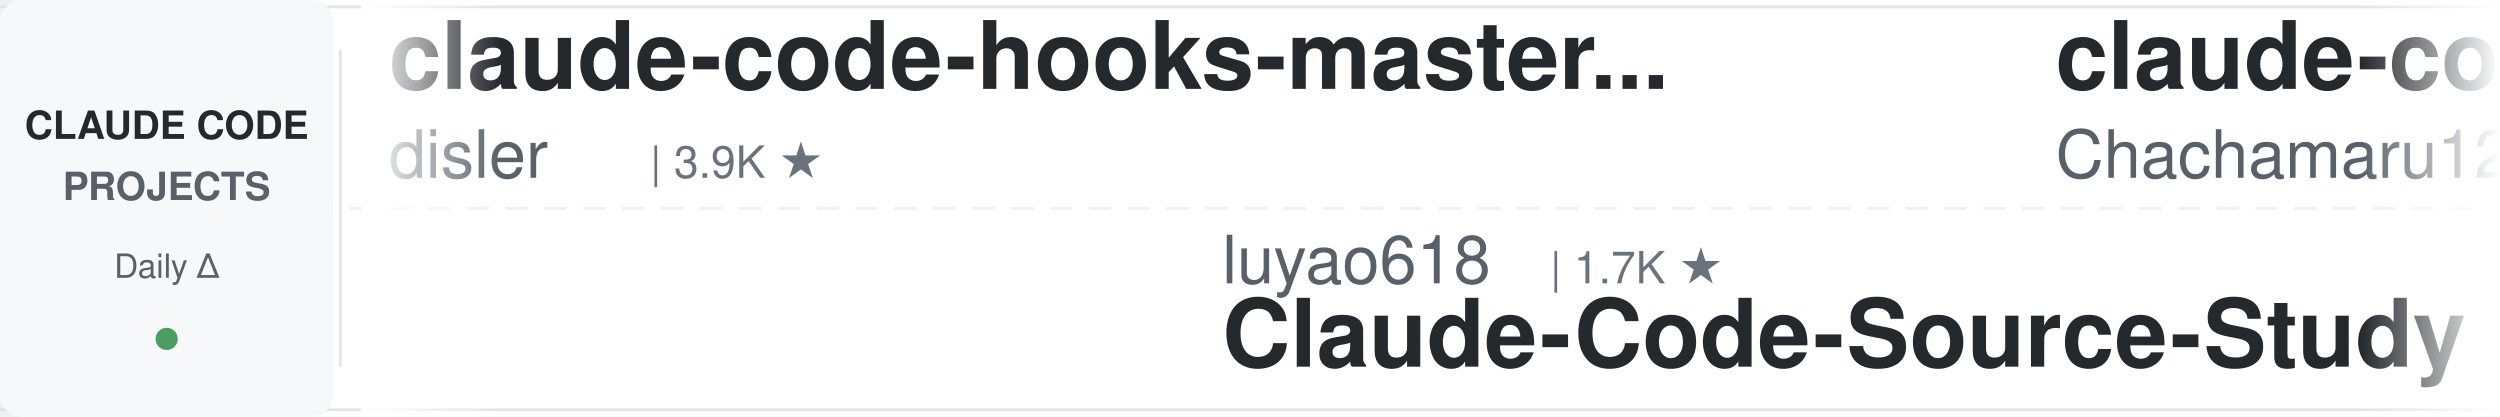
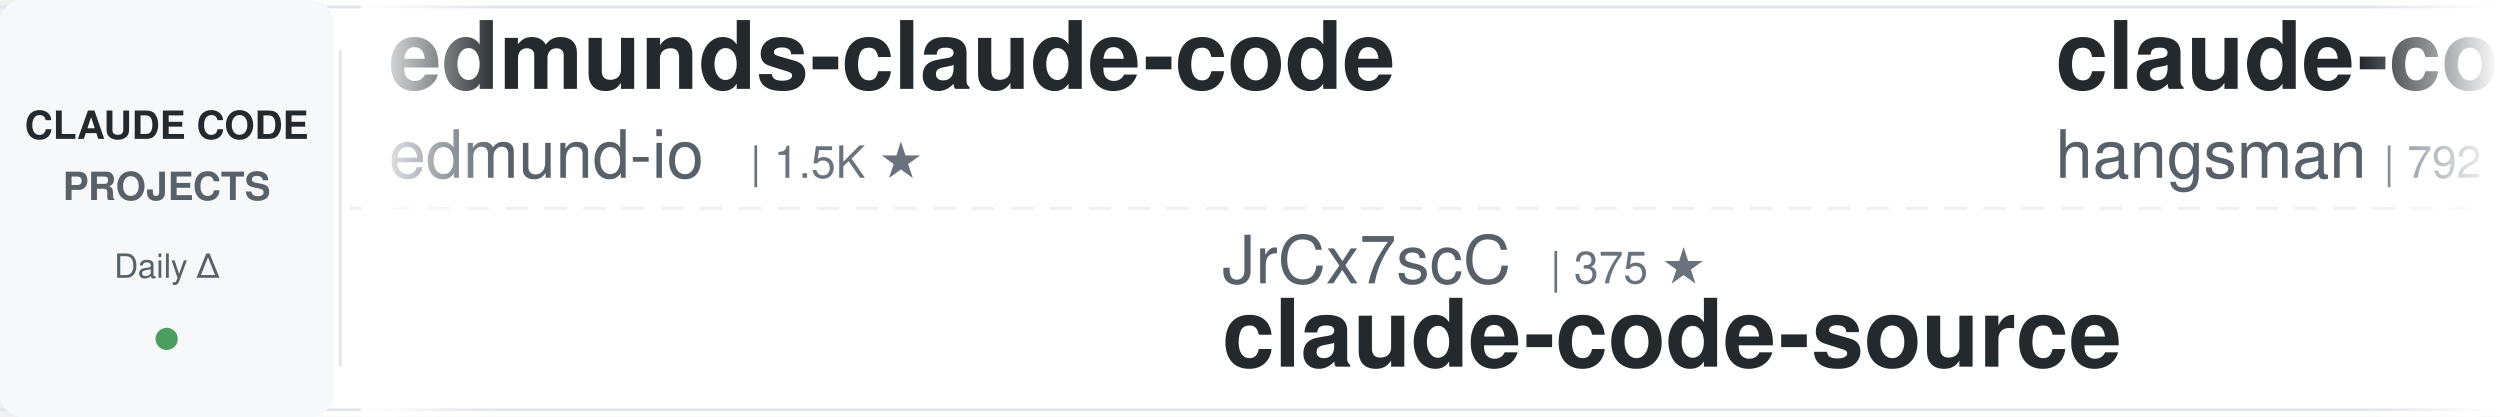
<svg xmlns="http://www.w3.org/2000/svg" width="900" height="150">
  <defs>
    <linearGradient id="awesomeLeftFade" x1="0%" y1="0%" x2="100%" y2="0%">
      <stop offset="0%" style="stop-color:#ffffff;stop-opacity:1" />
      <stop offset="100%" style="stop-color:#ffffff;stop-opacity:0" />
    </linearGradient>
    <linearGradient id="awesomeRightFade" x1="0%" y1="0%" x2="100%" y2="0%">
      <stop offset="0%" style="stop-color:#ffffff;stop-opacity:0" />
      <stop offset="100%" style="stop-color:#ffffff;stop-opacity:1" />
    </linearGradient>
  </defs>
  <rect width="900" height="150" fill="#ffffff" rx="8" />
  <rect x="0" y="2" width="900" height="1" fill="#e1e4e8" />
  <rect x="0" y="147" width="900" height="1" fill="#e1e4e8" />
  <line x1="0" y1="75" x2="900" y2="75" stroke="#e1e4e8" stroke-width="1" stroke-dasharray="8 6" opacity="0.6" />
  <rect x="0" y="0" width="120" height="150" fill="#f6f8fa" rx="8" />
  <text x="60" y="50" font-family="-apple-system, BlinkMacSystemFont, 'Segoe UI', Helvetica, Arial, sans-serif" font-size="14" font-weight="600" fill="#24292e" text-anchor="middle">CLAUDE CODE</text>
  <text x="60" y="72" font-family="-apple-system, BlinkMacSystemFont, 'Segoe UI', Helvetica, Arial, sans-serif" font-size="14" font-weight="600" fill="#586069" text-anchor="middle">PROJECTS</text>
  <text x="60" y="100" font-family="-apple-system, BlinkMacSystemFont, 'Segoe UI', Helvetica, Arial, sans-serif" font-size="12" font-weight="500" fill="#586069" text-anchor="middle">Daily Δ</text>
  <circle cx="60" cy="122" r="4" fill="#22863a" opacity="0.8" />
  <rect x="122" y="18" width="1" height="114" fill="#e1e4e8" />
  <clipPath id="awesomeTickerClip">
    <rect x="130" y="0" width="770" height="150" />
  </clipPath>
  <g clip-path="url(#awesomeTickerClip)">
    <g id="awesomeTickerItems">
      <animateTransform attributeName="transform" attributeType="XML" type="translate" from="0 0" to="-3000 0" dur="54s" repeatCount="indefinite" />
      <g transform="translate(0, 0)">
-         <text x="140" y="32" font-family="-apple-system, BlinkMacSystemFont, 'Segoe UI', Helvetica, Arial, sans-serif" font-size="34" font-weight="600" fill="#24292e">claude-code-hooks-master...</text>
-         <text x="140" y="64" font-family="-apple-system, BlinkMacSystemFont, 'Segoe UI', Helvetica, Arial, sans-serif" font-size="24" font-weight="400" fill="#586069">disler</text>
-         <text x="234" y="64" font-family="-apple-system, BlinkMacSystemFont, 'Segoe UI', Helvetica, Arial, sans-serif" font-size="16" font-weight="500" fill="#6a737d">| 3.9K ★</text>
+         <text x="140" y="32" font-family="-apple-system, BlinkMacSystemFont, 'Segoe UI', Helvetica, Arial, sans-serif" font-size="34" font-weight="600" fill="#24292e">edmunds-claude-code</text>
+         <text x="140" y="64" font-family="-apple-system, BlinkMacSystemFont, 'Segoe UI', Helvetica, Arial, sans-serif" font-size="24" font-weight="400" fill="#586069">edmund-io</text>
+         <text x="270" y="64" font-family="-apple-system, BlinkMacSystemFont, 'Segoe UI', Helvetica, Arial, sans-serif" font-size="16" font-weight="500" fill="#6a737d">| 1.5K ★</text>
      </g>
      <g transform="translate(300, 0)">
-         <text x="140" y="102" font-family="-apple-system, BlinkMacSystemFont, 'Segoe UI', Helvetica, Arial, sans-serif" font-size="24" font-weight="400" fill="#586069">luyao618</text>
-         <text x="258" y="102" font-family="-apple-system, BlinkMacSystemFont, 'Segoe UI', Helvetica, Arial, sans-serif" font-size="16" font-weight="500" fill="#6a737d">| 1.7K ★</text>
-         <text x="140" y="132" font-family="-apple-system, BlinkMacSystemFont, 'Segoe UI', Helvetica, Arial, sans-serif" font-size="34" font-weight="600" fill="#24292e">Claude-Code-Source-Study</text>
+         <text x="140" y="102" font-family="-apple-system, BlinkMacSystemFont, 'Segoe UI', Helvetica, Arial, sans-serif" font-size="24" font-weight="400" fill="#586069">JrCx7scC</text>
+         <text x="258" y="102" font-family="-apple-system, BlinkMacSystemFont, 'Segoe UI', Helvetica, Arial, sans-serif" font-size="16" font-weight="500" fill="#6a737d">| 375 ★</text>
+         <text x="140" y="132" font-family="-apple-system, BlinkMacSystemFont, 'Segoe UI', Helvetica, Arial, sans-serif" font-size="34" font-weight="600" fill="#24292e">claude-code-source</text>
      </g>
      <g transform="translate(600, 0)">
-         <text x="140" y="32" font-family="-apple-system, BlinkMacSystemFont, 'Segoe UI', Helvetica, Arial, sans-serif" font-size="34" font-weight="600" fill="#24292e">claude-code-harness</text>
-         <text x="140" y="64" font-family="-apple-system, BlinkMacSystemFont, 'Segoe UI', Helvetica, Arial, sans-serif" font-size="24" font-weight="400" fill="#586069">Chachamaru127</text>
-         <text x="318" y="64" font-family="-apple-system, BlinkMacSystemFont, 'Segoe UI', Helvetica, Arial, sans-serif" font-size="16" font-weight="500" fill="#6a737d">| 3.1K ★</text>
-         <text x="395" y="64" font-family="-apple-system, BlinkMacSystemFont, 'Segoe UI', Helvetica, Arial, sans-serif" font-size="16" font-weight="500" fill="#22863a"> +1</text>
+         <text x="140" y="32" font-family="-apple-system, BlinkMacSystemFont, 'Segoe UI', Helvetica, Arial, sans-serif" font-size="34" font-weight="600" fill="#24292e">claude-code-source</text>
+         <text x="140" y="64" font-family="-apple-system, BlinkMacSystemFont, 'Segoe UI', Helvetica, Arial, sans-serif" font-size="24" font-weight="400" fill="#586069">hangsman</text>
+         <text x="258" y="64" font-family="-apple-system, BlinkMacSystemFont, 'Segoe UI', Helvetica, Arial, sans-serif" font-size="16" font-weight="500" fill="#6a737d">| 792 ★</text>
      </g>
      <g transform="translate(900, 0)">
-         <text x="140" y="102" font-family="-apple-system, BlinkMacSystemFont, 'Segoe UI', Helvetica, Arial, sans-serif" font-size="24" font-weight="400" fill="#586069">anthropics</text>
-         <text x="282" y="102" font-family="-apple-system, BlinkMacSystemFont, 'Segoe UI', Helvetica, Arial, sans-serif" font-size="16" font-weight="500" fill="#6a737d">| 6.2K ★</text>
-         <text x="140" y="132" font-family="-apple-system, BlinkMacSystemFont, 'Segoe UI', Helvetica, Arial, sans-serif" font-size="34" font-weight="600" fill="#24292e">claude-code-security-rev...</text>
+         <text x="140" y="102" font-family="-apple-system, BlinkMacSystemFont, 'Segoe UI', Helvetica, Arial, sans-serif" font-size="24" font-weight="400" fill="#586069">huangjia2019</text>
+         <text x="306" y="102" font-family="-apple-system, BlinkMacSystemFont, 'Segoe UI', Helvetica, Arial, sans-serif" font-size="16" font-weight="500" fill="#6a737d">| 1.1K ★</text>
+         <text x="383" y="102" font-family="-apple-system, BlinkMacSystemFont, 'Segoe UI', Helvetica, Arial, sans-serif" font-size="16" font-weight="500" fill="#22863a"> +1</text>
+         <text x="140" y="132" font-family="-apple-system, BlinkMacSystemFont, 'Segoe UI', Helvetica, Arial, sans-serif" font-size="34" font-weight="600" fill="#24292e">claude-code-engineering</text>
      </g>
      <g transform="translate(1200, 0)">
-         <text x="140" y="32" font-family="-apple-system, BlinkMacSystemFont, 'Segoe UI', Helvetica, Arial, sans-serif" font-size="34" font-weight="600" fill="#24292e">Claude-Code-Game-Studios</text>
-         <text x="140" y="64" font-family="-apple-system, BlinkMacSystemFont, 'Segoe UI', Helvetica, Arial, sans-serif" font-size="24" font-weight="400" fill="#586069">Donchitos</text>
-         <text x="270" y="64" font-family="-apple-system, BlinkMacSystemFont, 'Segoe UI', Helvetica, Arial, sans-serif" font-size="16" font-weight="500" fill="#6a737d">| 24.8K ★</text>
-         <text x="356" y="64" font-family="-apple-system, BlinkMacSystemFont, 'Segoe UI', Helvetica, Arial, sans-serif" font-size="16" font-weight="500" fill="#22863a"> +9</text>
+         <text x="140" y="32" font-family="-apple-system, BlinkMacSystemFont, 'Segoe UI', Helvetica, Arial, sans-serif" font-size="34" font-weight="600" fill="#24292e">claude-code-templates</text>
+         <text x="140" y="64" font-family="-apple-system, BlinkMacSystemFont, 'Segoe UI', Helvetica, Arial, sans-serif" font-size="24" font-weight="400" fill="#586069">davila7</text>
+         <text x="246" y="64" font-family="-apple-system, BlinkMacSystemFont, 'Segoe UI', Helvetica, Arial, sans-serif" font-size="16" font-weight="500" fill="#6a737d">| 30.5K ★</text>
+         <text x="332" y="64" font-family="-apple-system, BlinkMacSystemFont, 'Segoe UI', Helvetica, Arial, sans-serif" font-size="16" font-weight="500" fill="#22863a"> +4</text>
      </g>
      <g transform="translate(1500, 0)">
+         <text x="140" y="102" font-family="-apple-system, BlinkMacSystemFont, 'Segoe UI', Helvetica, Arial, sans-serif" font-size="24" font-weight="400" fill="#586069">https-deeplearning-ai</text>
+         <text x="414" y="102" font-family="-apple-system, BlinkMacSystemFont, 'Segoe UI', Helvetica, Arial, sans-serif" font-size="16" font-weight="500" fill="#6a737d">| 545 ★</text>
+         <text x="140" y="132" font-family="-apple-system, BlinkMacSystemFont, 'Segoe UI', Helvetica, Arial, sans-serif" font-size="34" font-weight="600" fill="#24292e">sc-claude-code-files</text>
+       </g>
+       <g transform="translate(1800, 0)">
+         <text x="140" y="32" font-family="-apple-system, BlinkMacSystemFont, 'Segoe UI', Helvetica, Arial, sans-serif" font-size="34" font-weight="600" fill="#24292e">claude-code-video-toolki...</text>
+         <text x="140" y="64" font-family="-apple-system, BlinkMacSystemFont, 'Segoe UI', Helvetica, Arial, sans-serif" font-size="24" font-weight="400" fill="#586069">digitalsamba</text>
+         <text x="306" y="64" font-family="-apple-system, BlinkMacSystemFont, 'Segoe UI', Helvetica, Arial, sans-serif" font-size="16" font-weight="500" fill="#6a737d">| 2.0K ★</text>
+         <text x="383" y="64" font-family="-apple-system, BlinkMacSystemFont, 'Segoe UI', Helvetica, Arial, sans-serif" font-size="16" font-weight="500" fill="#22863a"> +1</text>
+       </g>
+       <g transform="translate(2100, 0)">
        <text x="140" y="102" font-family="-apple-system, BlinkMacSystemFont, 'Segoe UI', Helvetica, Arial, sans-serif" font-size="24" font-weight="400" fill="#586069">anthropics</text>
        <text x="282" y="102" font-family="-apple-system, BlinkMacSystemFont, 'Segoe UI', Helvetica, Arial, sans-serif" font-size="16" font-weight="500" fill="#6a737d">| 8.8K ★</text>
-         <text x="359" y="102" font-family="-apple-system, BlinkMacSystemFont, 'Segoe UI', Helvetica, Arial, sans-serif" font-size="16" font-weight="500" fill="#22863a"> +4</text>
+         <text x="359" y="102" font-family="-apple-system, BlinkMacSystemFont, 'Segoe UI', Helvetica, Arial, sans-serif" font-size="16" font-weight="500" fill="#22863a"> +1</text>
        <text x="140" y="132" font-family="-apple-system, BlinkMacSystemFont, 'Segoe UI', Helvetica, Arial, sans-serif" font-size="34" font-weight="600" fill="#24292e">claude-code-action</text>
      </g>
-       <g transform="translate(1800, 0)">
-         <text x="140" y="32" font-family="-apple-system, BlinkMacSystemFont, 'Segoe UI', Helvetica, Arial, sans-serif" font-size="34" font-weight="600" fill="#24292e">claude-code-workflows</text>
-         <text x="140" y="64" font-family="-apple-system, BlinkMacSystemFont, 'Segoe UI', Helvetica, Arial, sans-serif" font-size="24" font-weight="400" fill="#586069">OneRedOak</text>
-         <text x="270" y="64" font-family="-apple-system, BlinkMacSystemFont, 'Segoe UI', Helvetica, Arial, sans-serif" font-size="16" font-weight="500" fill="#6a737d">| 3.9K ★</text>
-       </g>
-       <g transform="translate(2100, 0)">
-         <text x="140" y="102" font-family="-apple-system, BlinkMacSystemFont, 'Segoe UI', Helvetica, Arial, sans-serif" font-size="24" font-weight="400" fill="#586069">Alishahryar1</text>
-         <text x="306" y="102" font-family="-apple-system, BlinkMacSystemFont, 'Segoe UI', Helvetica, Arial, sans-serif" font-size="16" font-weight="500" fill="#6a737d">| 52.9K ★</text>
-         <text x="392" y="102" font-family="-apple-system, BlinkMacSystemFont, 'Segoe UI', Helvetica, Arial, sans-serif" font-size="16" font-weight="500" fill="#22863a"> +30</text>
-         <text x="140" y="132" font-family="-apple-system, BlinkMacSystemFont, 'Segoe UI', Helvetica, Arial, sans-serif" font-size="34" font-weight="600" fill="#24292e">free-claude-code</text>
-       </g>
      <g transform="translate(2400, 0)">
-         <text x="140" y="32" font-family="-apple-system, BlinkMacSystemFont, 'Segoe UI', Helvetica, Arial, sans-serif" font-size="34" font-weight="600" fill="#24292e">ClaudeCode</text>
-         <text x="140" y="64" font-family="-apple-system, BlinkMacSystemFont, 'Segoe UI', Helvetica, Arial, sans-serif" font-size="24" font-weight="400" fill="#586069">guanshan</text>
-         <text x="258" y="64" font-family="-apple-system, BlinkMacSystemFont, 'Segoe UI', Helvetica, Arial, sans-serif" font-size="16" font-weight="500" fill="#6a737d">| 61 ★</text>
+         <text x="140" y="32" font-family="-apple-system, BlinkMacSystemFont, 'Segoe UI', Helvetica, Arial, sans-serif" font-size="34" font-weight="600" fill="#24292e">claude-code-analysis</text>
+         <text x="140" y="64" font-family="-apple-system, BlinkMacSystemFont, 'Segoe UI', Helvetica, Arial, sans-serif" font-size="24" font-weight="400" fill="#586069">liuup</text>
+         <text x="222" y="64" font-family="-apple-system, BlinkMacSystemFont, 'Segoe UI', Helvetica, Arial, sans-serif" font-size="16" font-weight="500" fill="#6a737d">| 3.9K ★</text>
+         <text x="299" y="64" font-family="-apple-system, BlinkMacSystemFont, 'Segoe UI', Helvetica, Arial, sans-serif" font-size="16" font-weight="500" fill="#22863a"> +1</text>
      </g>
      <g transform="translate(2700, 0)">
-         <text x="140" y="102" font-family="-apple-system, BlinkMacSystemFont, 'Segoe UI', Helvetica, Arial, sans-serif" font-size="24" font-weight="400" fill="#586069">VoltAgent</text>
-         <text x="270" y="102" font-family="-apple-system, BlinkMacSystemFont, 'Segoe UI', Helvetica, Arial, sans-serif" font-size="16" font-weight="500" fill="#6a737d">| 24.8K ★</text>
-         <text x="356" y="102" font-family="-apple-system, BlinkMacSystemFont, 'Segoe UI', Helvetica, Arial, sans-serif" font-size="16" font-weight="500" fill="#22863a"> +4</text>
-         <text x="140" y="132" font-family="-apple-system, BlinkMacSystemFont, 'Segoe UI', Helvetica, Arial, sans-serif" font-size="34" font-weight="600" fill="#24292e">awesome-claude-code-suba...</text>
+         <text x="140" y="102" font-family="-apple-system, BlinkMacSystemFont, 'Segoe UI', Helvetica, Arial, sans-serif" font-size="24" font-weight="400" fill="#586069">Pimzino</text>
+         <text x="246" y="102" font-family="-apple-system, BlinkMacSystemFont, 'Segoe UI', Helvetica, Arial, sans-serif" font-size="16" font-weight="500" fill="#6a737d">| 3.9K ★</text>
+         <text x="140" y="132" font-family="-apple-system, BlinkMacSystemFont, 'Segoe UI', Helvetica, Arial, sans-serif" font-size="34" font-weight="600" fill="#24292e">claude-code-spec-workflo...</text>
      </g>
      <g transform="translate(3000, 0)">
-         <text x="140" y="32" font-family="-apple-system, BlinkMacSystemFont, 'Segoe UI', Helvetica, Arial, sans-serif" font-size="34" font-weight="600" fill="#24292e">claude-code-hooks-master...</text>
-         <text x="140" y="64" font-family="-apple-system, BlinkMacSystemFont, 'Segoe UI', Helvetica, Arial, sans-serif" font-size="24" font-weight="400" fill="#586069">disler</text>
-         <text x="234" y="64" font-family="-apple-system, BlinkMacSystemFont, 'Segoe UI', Helvetica, Arial, sans-serif" font-size="16" font-weight="500" fill="#6a737d">| 3.9K ★</text>
+         <text x="140" y="32" font-family="-apple-system, BlinkMacSystemFont, 'Segoe UI', Helvetica, Arial, sans-serif" font-size="34" font-weight="600" fill="#24292e">edmunds-claude-code</text>
+         <text x="140" y="64" font-family="-apple-system, BlinkMacSystemFont, 'Segoe UI', Helvetica, Arial, sans-serif" font-size="24" font-weight="400" fill="#586069">edmund-io</text>
+         <text x="270" y="64" font-family="-apple-system, BlinkMacSystemFont, 'Segoe UI', Helvetica, Arial, sans-serif" font-size="16" font-weight="500" fill="#6a737d">| 1.5K ★</text>
      </g>
      <g transform="translate(3300, 0)">
-         <text x="140" y="102" font-family="-apple-system, BlinkMacSystemFont, 'Segoe UI', Helvetica, Arial, sans-serif" font-size="24" font-weight="400" fill="#586069">luyao618</text>
-         <text x="258" y="102" font-family="-apple-system, BlinkMacSystemFont, 'Segoe UI', Helvetica, Arial, sans-serif" font-size="16" font-weight="500" fill="#6a737d">| 1.7K ★</text>
-         <text x="140" y="132" font-family="-apple-system, BlinkMacSystemFont, 'Segoe UI', Helvetica, Arial, sans-serif" font-size="34" font-weight="600" fill="#24292e">Claude-Code-Source-Study</text>
+         <text x="140" y="102" font-family="-apple-system, BlinkMacSystemFont, 'Segoe UI', Helvetica, Arial, sans-serif" font-size="24" font-weight="400" fill="#586069">JrCx7scC</text>
+         <text x="258" y="102" font-family="-apple-system, BlinkMacSystemFont, 'Segoe UI', Helvetica, Arial, sans-serif" font-size="16" font-weight="500" fill="#6a737d">| 375 ★</text>
+         <text x="140" y="132" font-family="-apple-system, BlinkMacSystemFont, 'Segoe UI', Helvetica, Arial, sans-serif" font-size="34" font-weight="600" fill="#24292e">claude-code-source</text>
      </g>
      <g transform="translate(3600, 0)">
-         <text x="140" y="32" font-family="-apple-system, BlinkMacSystemFont, 'Segoe UI', Helvetica, Arial, sans-serif" font-size="34" font-weight="600" fill="#24292e">claude-code-harness</text>
-         <text x="140" y="64" font-family="-apple-system, BlinkMacSystemFont, 'Segoe UI', Helvetica, Arial, sans-serif" font-size="24" font-weight="400" fill="#586069">Chachamaru127</text>
-         <text x="318" y="64" font-family="-apple-system, BlinkMacSystemFont, 'Segoe UI', Helvetica, Arial, sans-serif" font-size="16" font-weight="500" fill="#6a737d">| 3.1K ★</text>
-         <text x="395" y="64" font-family="-apple-system, BlinkMacSystemFont, 'Segoe UI', Helvetica, Arial, sans-serif" font-size="16" font-weight="500" fill="#22863a"> +1</text>
+         <text x="140" y="32" font-family="-apple-system, BlinkMacSystemFont, 'Segoe UI', Helvetica, Arial, sans-serif" font-size="34" font-weight="600" fill="#24292e">claude-code-source</text>
+         <text x="140" y="64" font-family="-apple-system, BlinkMacSystemFont, 'Segoe UI', Helvetica, Arial, sans-serif" font-size="24" font-weight="400" fill="#586069">hangsman</text>
+         <text x="258" y="64" font-family="-apple-system, BlinkMacSystemFont, 'Segoe UI', Helvetica, Arial, sans-serif" font-size="16" font-weight="500" fill="#6a737d">| 792 ★</text>
      </g>
      <g transform="translate(3900, 0)">
-         <text x="140" y="102" font-family="-apple-system, BlinkMacSystemFont, 'Segoe UI', Helvetica, Arial, sans-serif" font-size="24" font-weight="400" fill="#586069">anthropics</text>
-         <text x="282" y="102" font-family="-apple-system, BlinkMacSystemFont, 'Segoe UI', Helvetica, Arial, sans-serif" font-size="16" font-weight="500" fill="#6a737d">| 6.2K ★</text>
-         <text x="140" y="132" font-family="-apple-system, BlinkMacSystemFont, 'Segoe UI', Helvetica, Arial, sans-serif" font-size="34" font-weight="600" fill="#24292e">claude-code-security-rev...</text>
+         <text x="140" y="102" font-family="-apple-system, BlinkMacSystemFont, 'Segoe UI', Helvetica, Arial, sans-serif" font-size="24" font-weight="400" fill="#586069">huangjia2019</text>
+         <text x="306" y="102" font-family="-apple-system, BlinkMacSystemFont, 'Segoe UI', Helvetica, Arial, sans-serif" font-size="16" font-weight="500" fill="#6a737d">| 1.1K ★</text>
+         <text x="383" y="102" font-family="-apple-system, BlinkMacSystemFont, 'Segoe UI', Helvetica, Arial, sans-serif" font-size="16" font-weight="500" fill="#22863a"> +1</text>
+         <text x="140" y="132" font-family="-apple-system, BlinkMacSystemFont, 'Segoe UI', Helvetica, Arial, sans-serif" font-size="34" font-weight="600" fill="#24292e">claude-code-engineering</text>
      </g>
    </g>
  </g>
  <rect x="130" y="0" width="50" height="150" fill="url(#awesomeLeftFade)" />
  <rect x="850" y="0" width="50" height="150" fill="url(#awesomeRightFade)" />
</svg>
